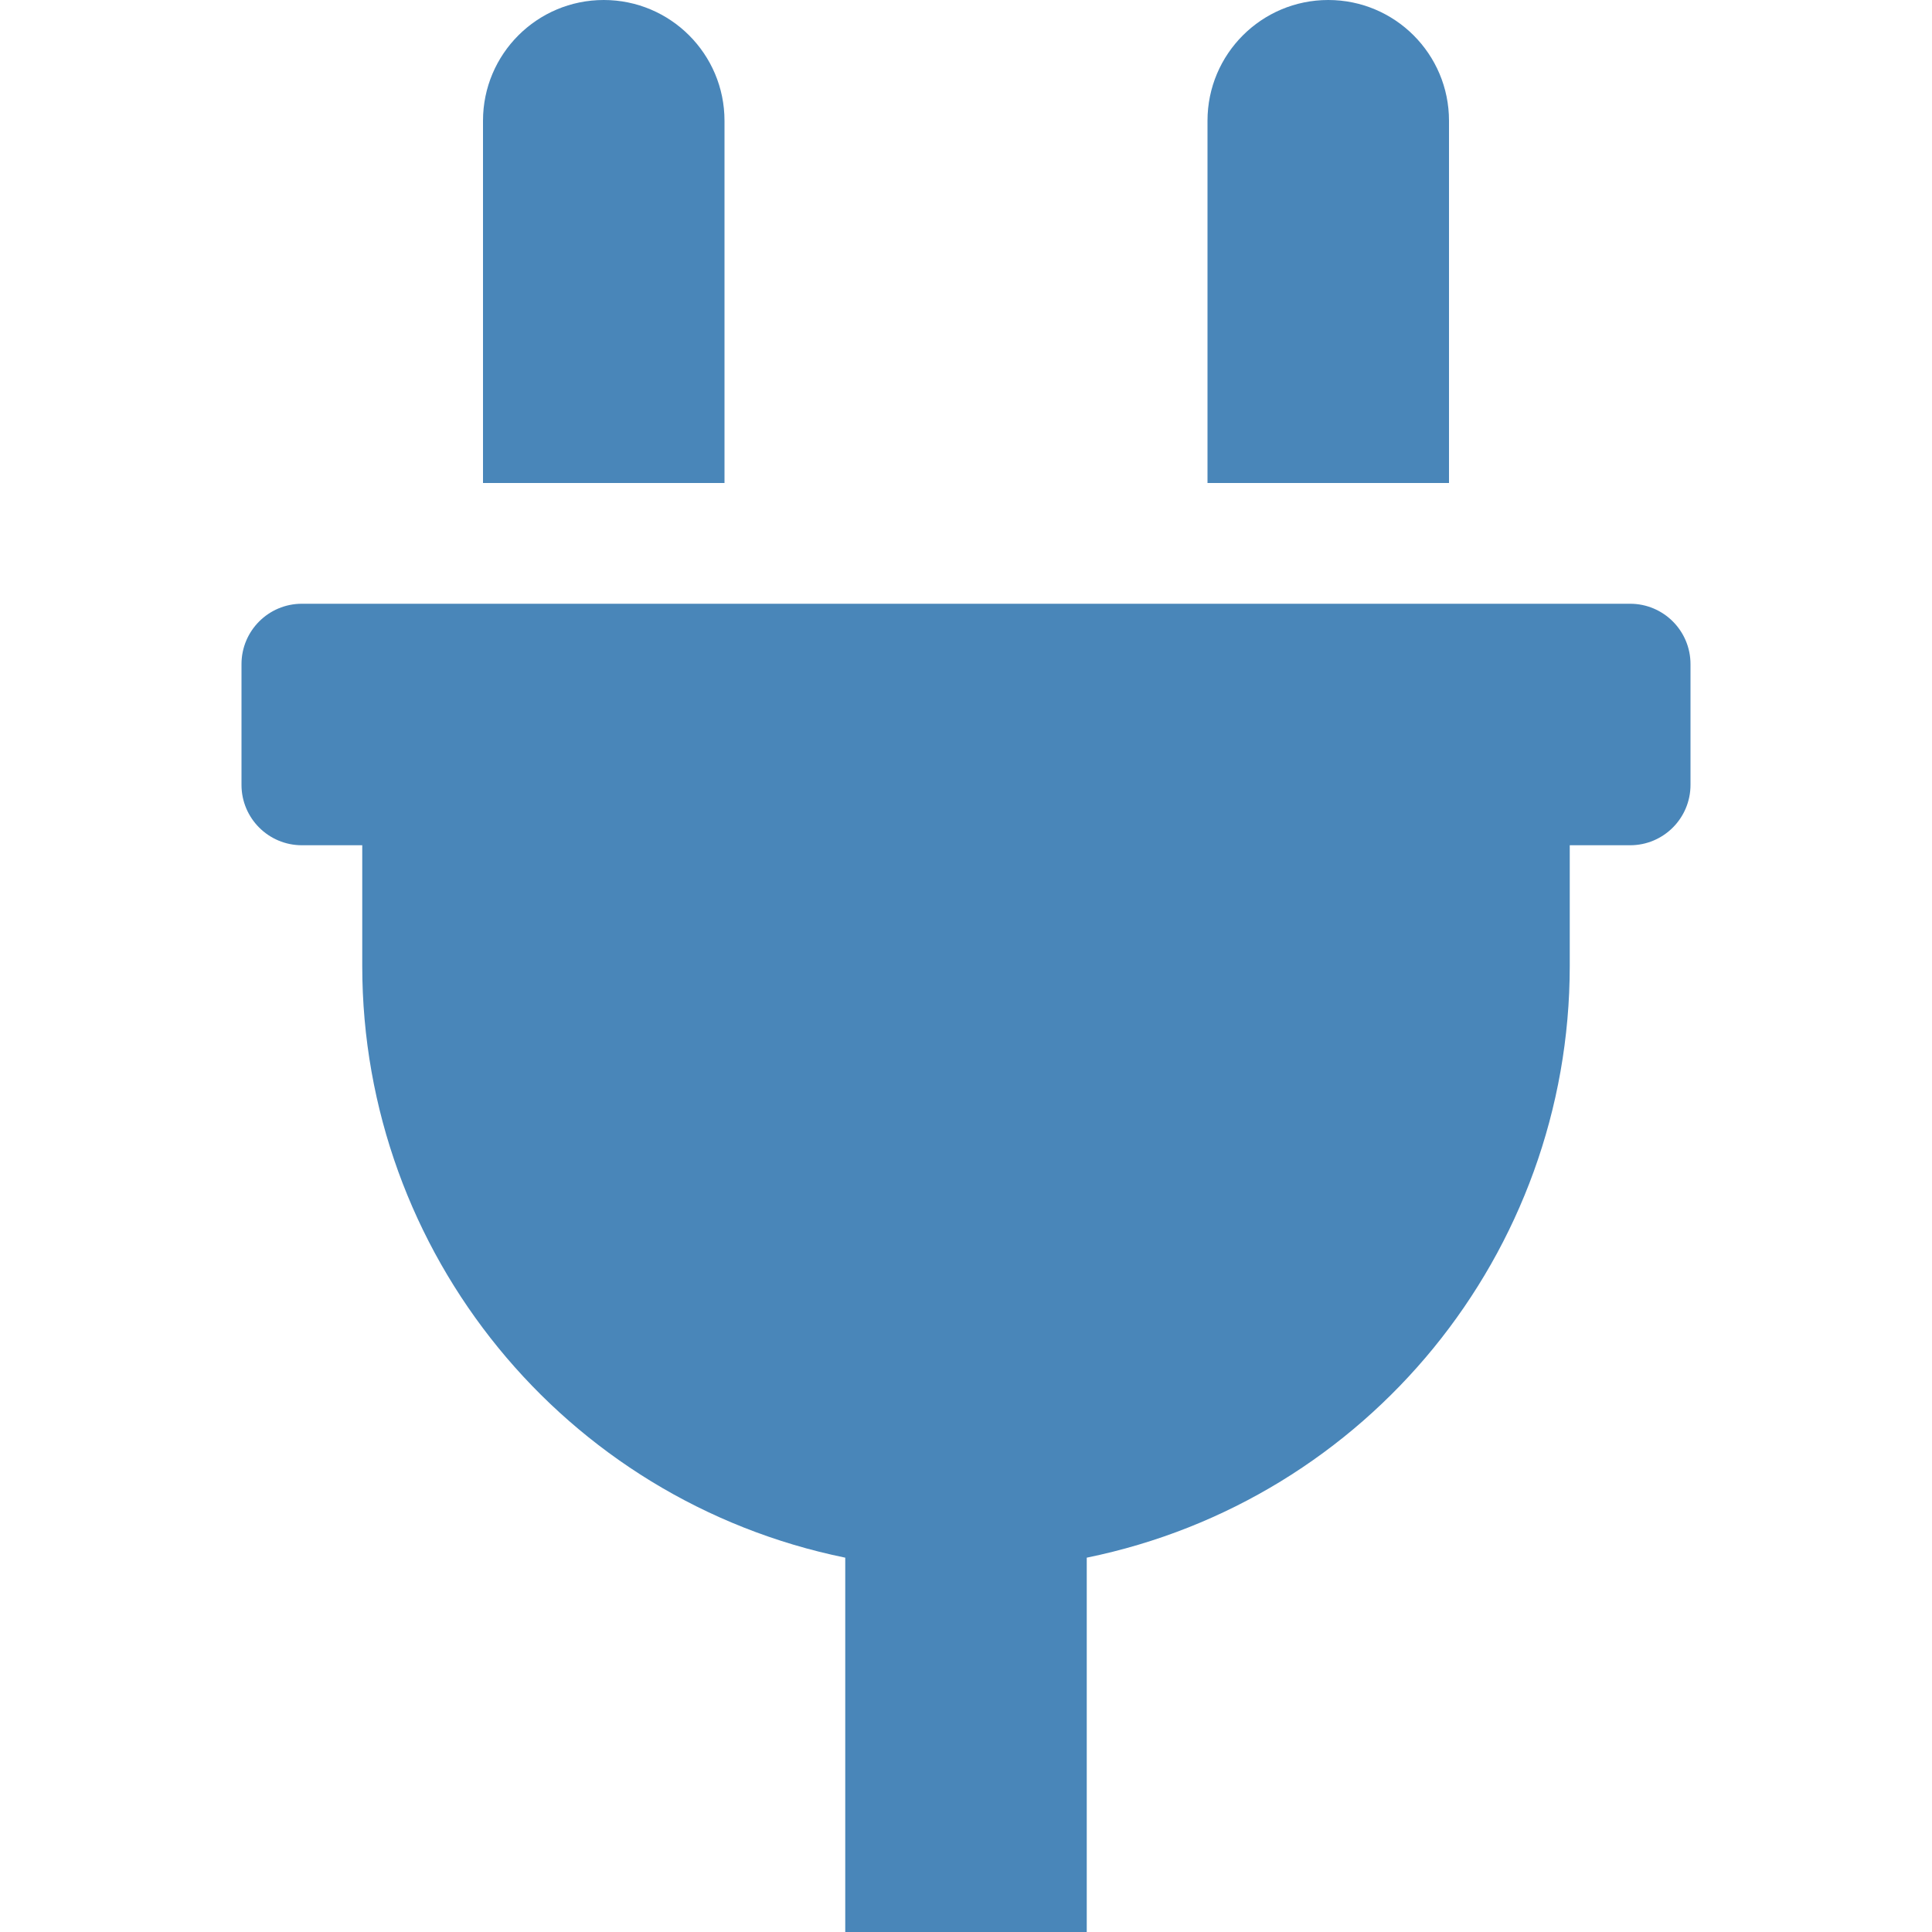
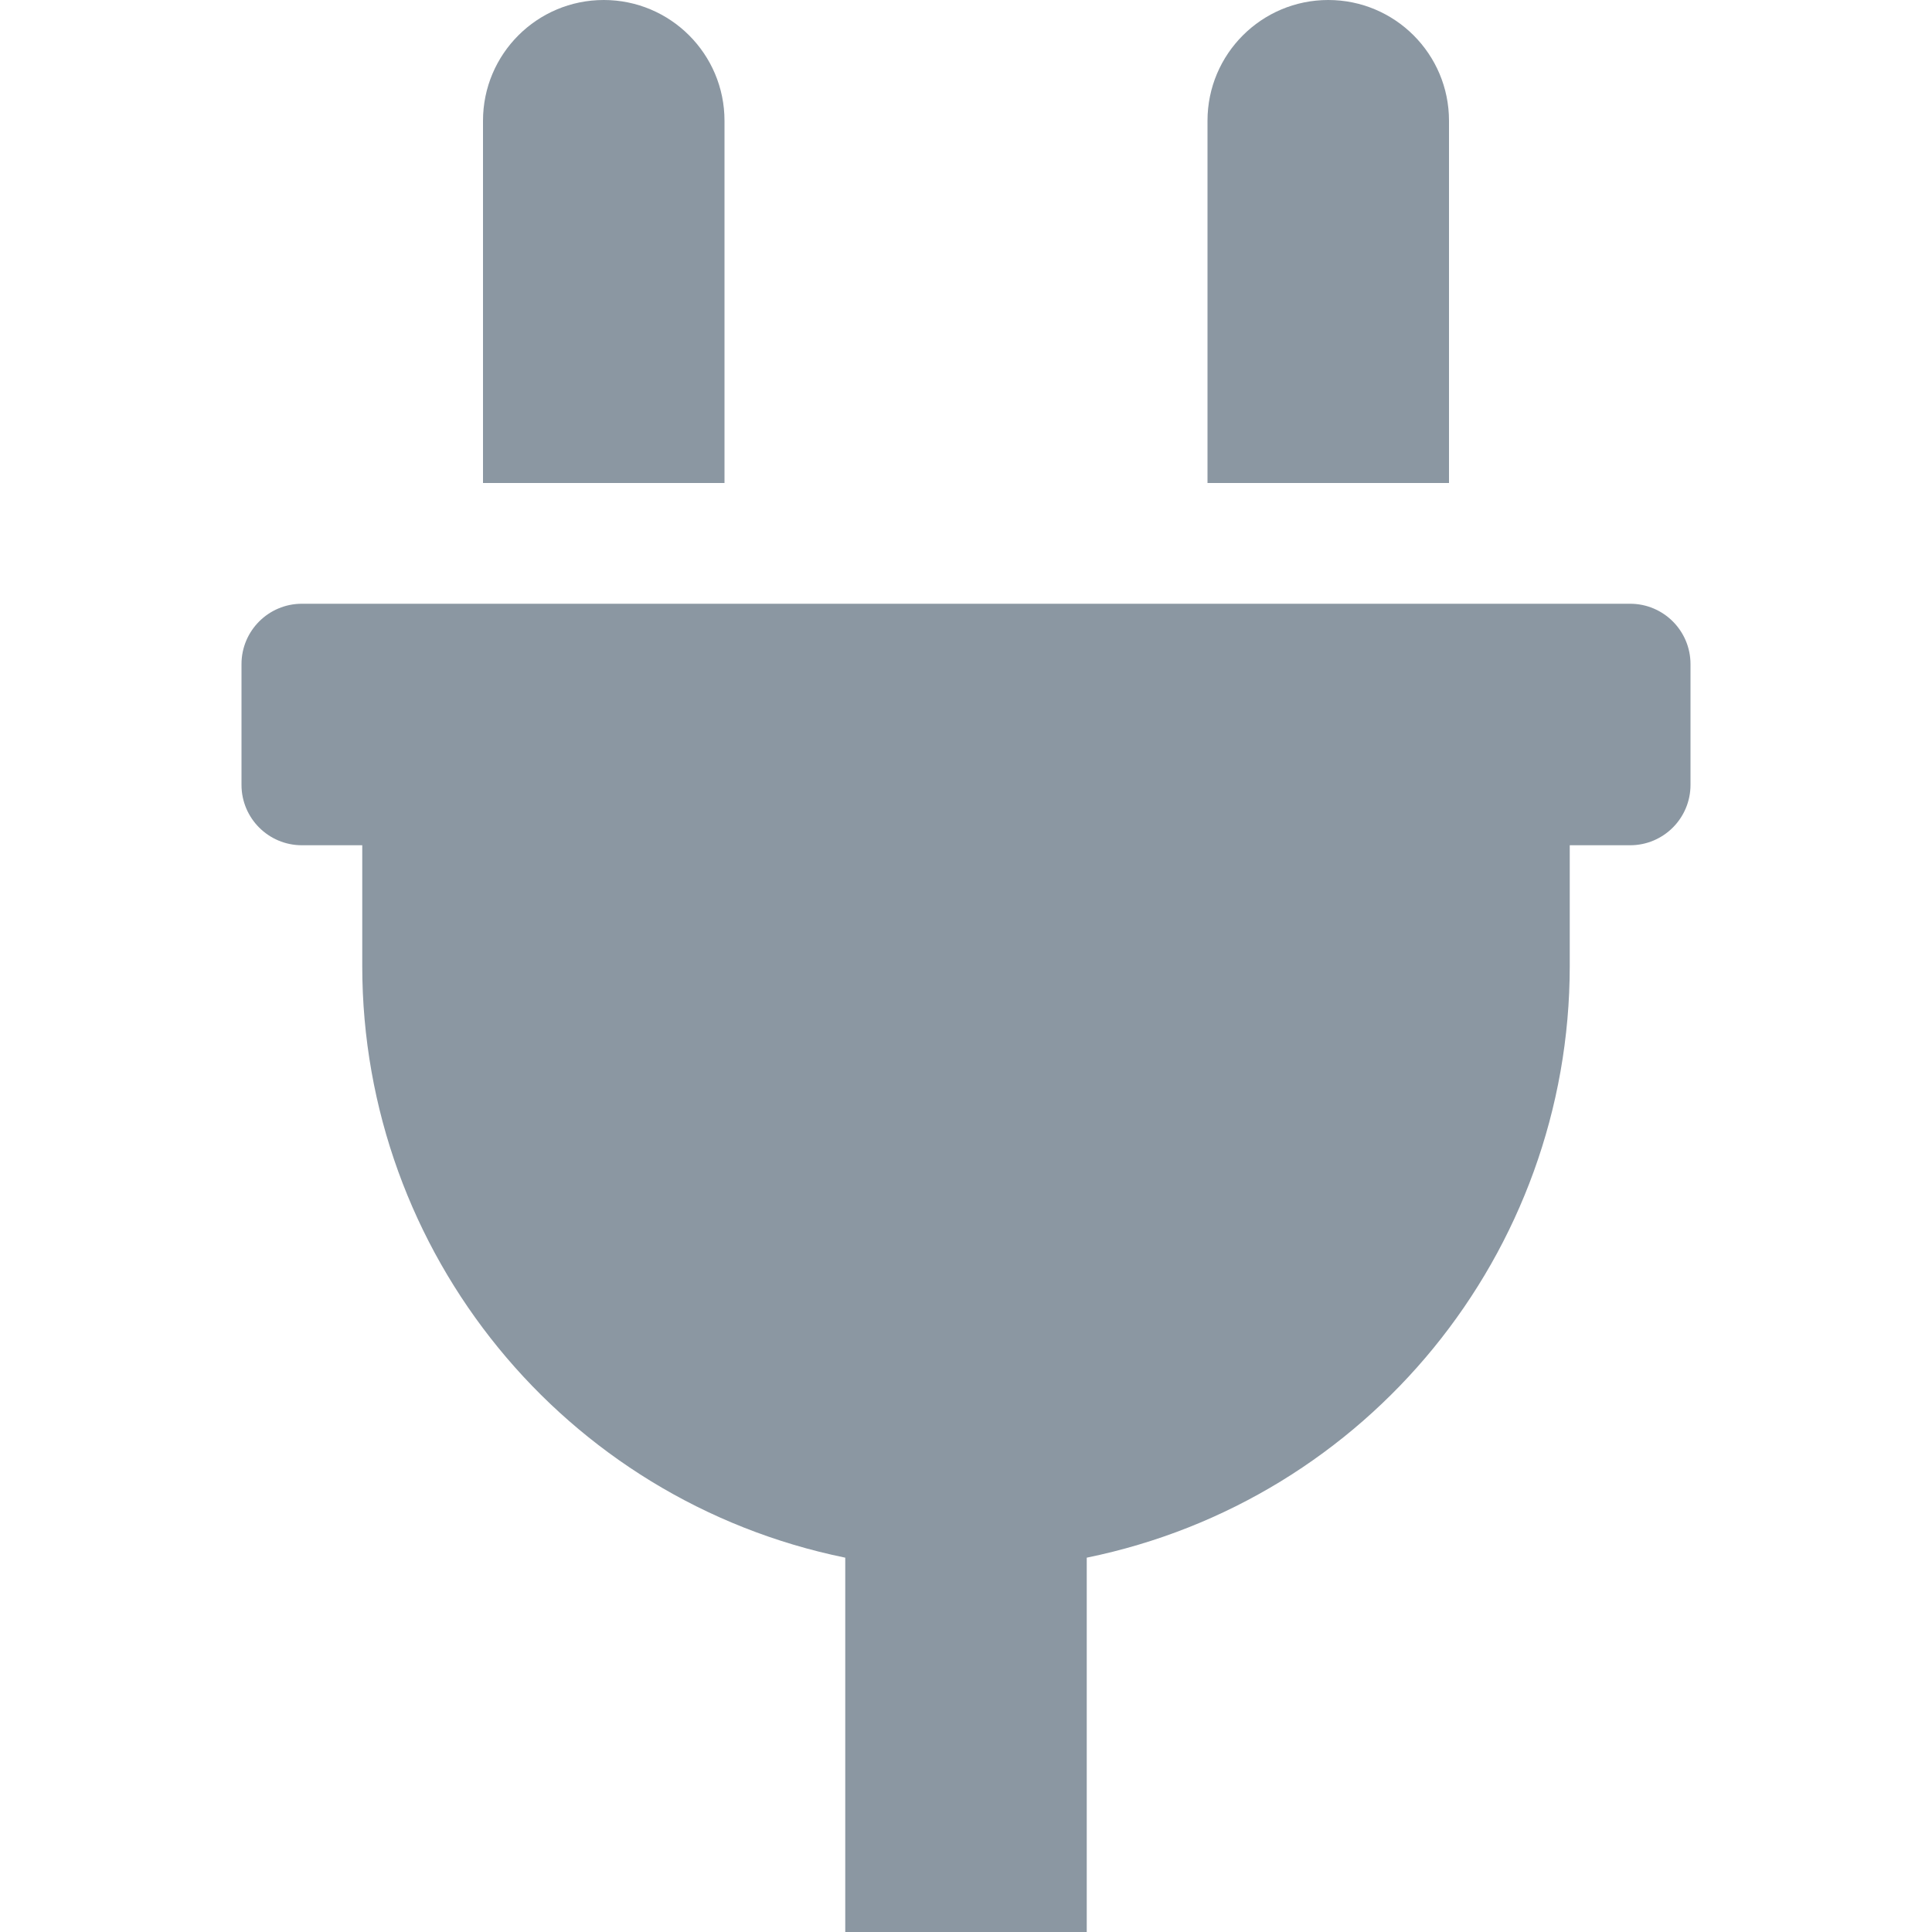
<svg xmlns="http://www.w3.org/2000/svg" width="24px" height="24px" viewBox="-64 0 512 512">
-   <path d="M320,32a32,32,0,0,0-64,0v96h64Zm48,128H16A16,16,0,0,0,0,176v32a16,16,0,0,0,16,16H32v32A160.07,160.07,0,0,0,160,412.8V512h64V412.8A160.07,160.07,0,0,0,352,256V224h16a16,16,0,0,0,16-16V176A16,16,0,0,0,368,160ZM128,32a32,32,0,0,0-64,0v96h64Z" fill="#4986B9" />
+   <path d="M320,32a32,32,0,0,0-64,0v96h64Zm48,128H16A16,16,0,0,0,0,176v32a16,16,0,0,0,16,16H32v32A160.07,160.07,0,0,0,160,412.8V512h64V412.8A160.07,160.07,0,0,0,352,256V224h16a16,16,0,0,0,16-16V176A16,16,0,0,0,368,160ZM128,32a32,32,0,0,0-64,0v96h64Z" fill="#8B97A2" />
</svg>
